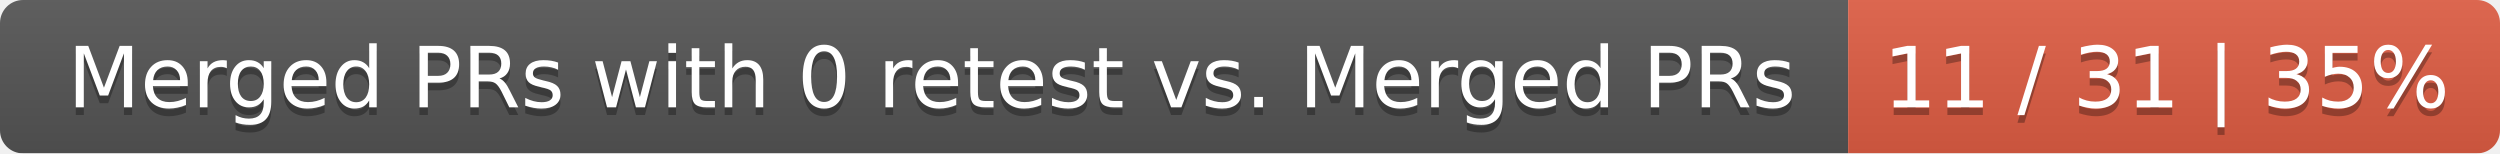
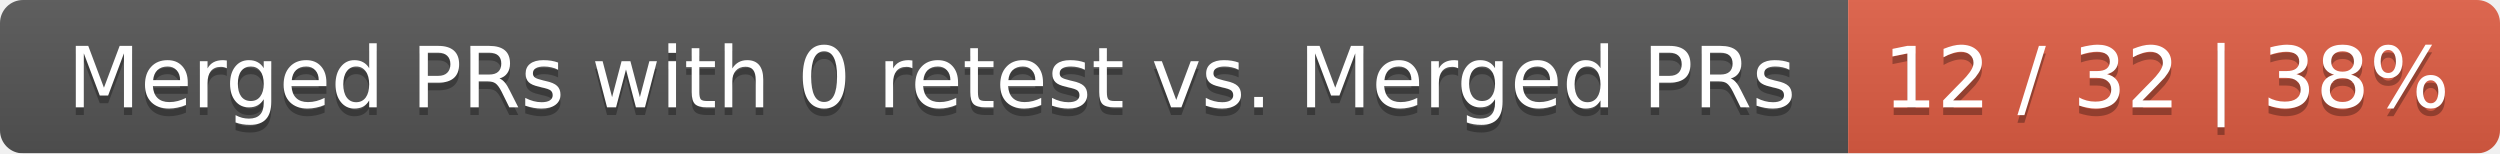
<svg xmlns="http://www.w3.org/2000/svg" width="326" height="20">
  <linearGradient id="smooth" x2="0" y2="100%">
    <stop offset="0" stop-color="#bbb" stop-opacity=".1" />
    <stop offset="1" stop-opacity=".1" />
  </linearGradient>
  <mask id="round">
    <rect width="326" height="20" rx="3" fill="#fff" />
  </mask>
  <g mask="url(#round)">
    <rect width="241" height="20" fill="#555" />
    <rect x="241" width="85" height="20" fill="#e05d44" />
    <rect width="326" height="20" fill="url(#smooth)" />
  </g>
  <g fill="#fff" text-anchor="middle" font-family="DejaVu Sans,Verdana,Geneva,sans-serif" font-size="11">
    <text x="121.5" y="15" fill="#010101" fill-opacity=".3">Merged PRs with 0 retest vs. Merged PRs</text>
    <text x="121.5" y="14">Merged PRs with 0 retest vs. Merged PRs</text>
-     <text x="282.5" y="15" fill="#010101" fill-opacity=".3">11 / 31 | 35%</text>
-     <text x="282.5" y="14">11 / 31 | 35%</text>
+     <text x="282.5" y="15" fill="#010101" fill-opacity=".3">12 / 32 | 38%</text>
+     <text x="282.5" y="14">12 / 32 | 38%</text>
  </g>
</svg>
